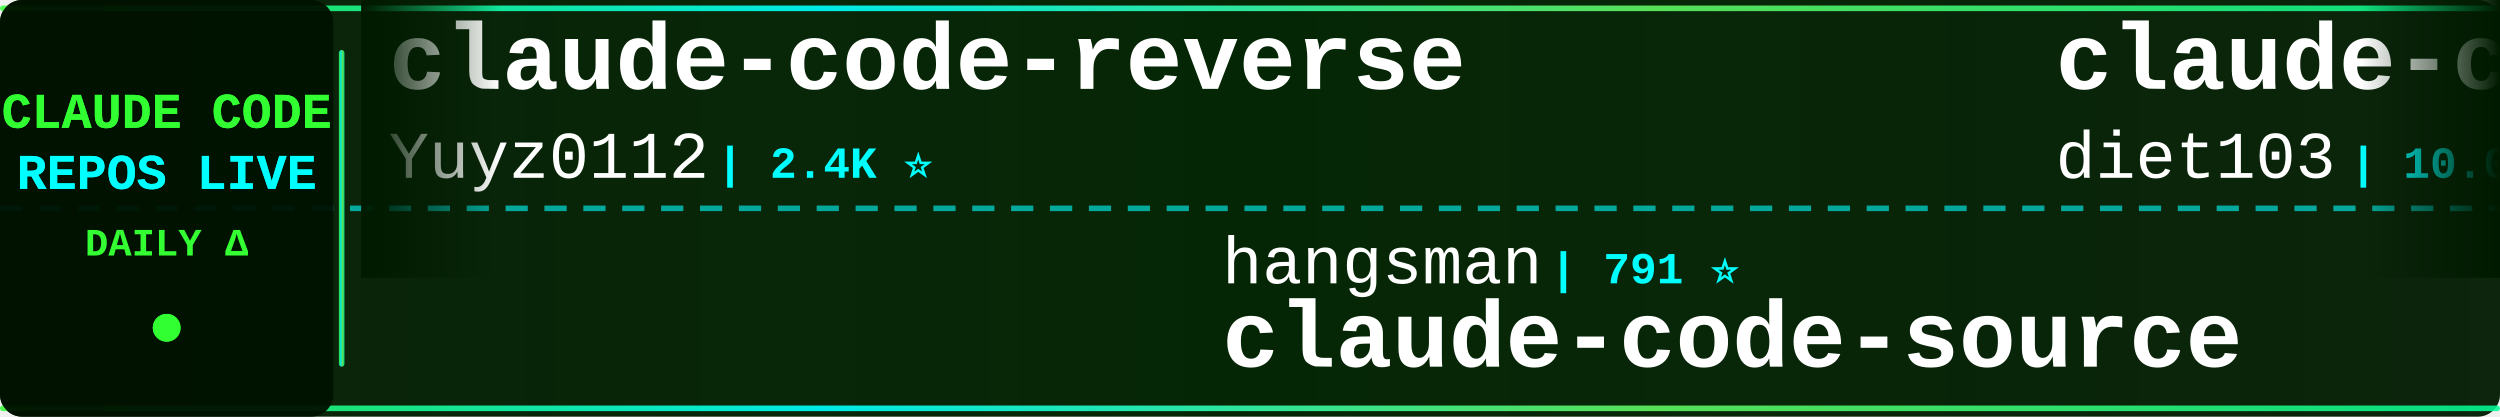
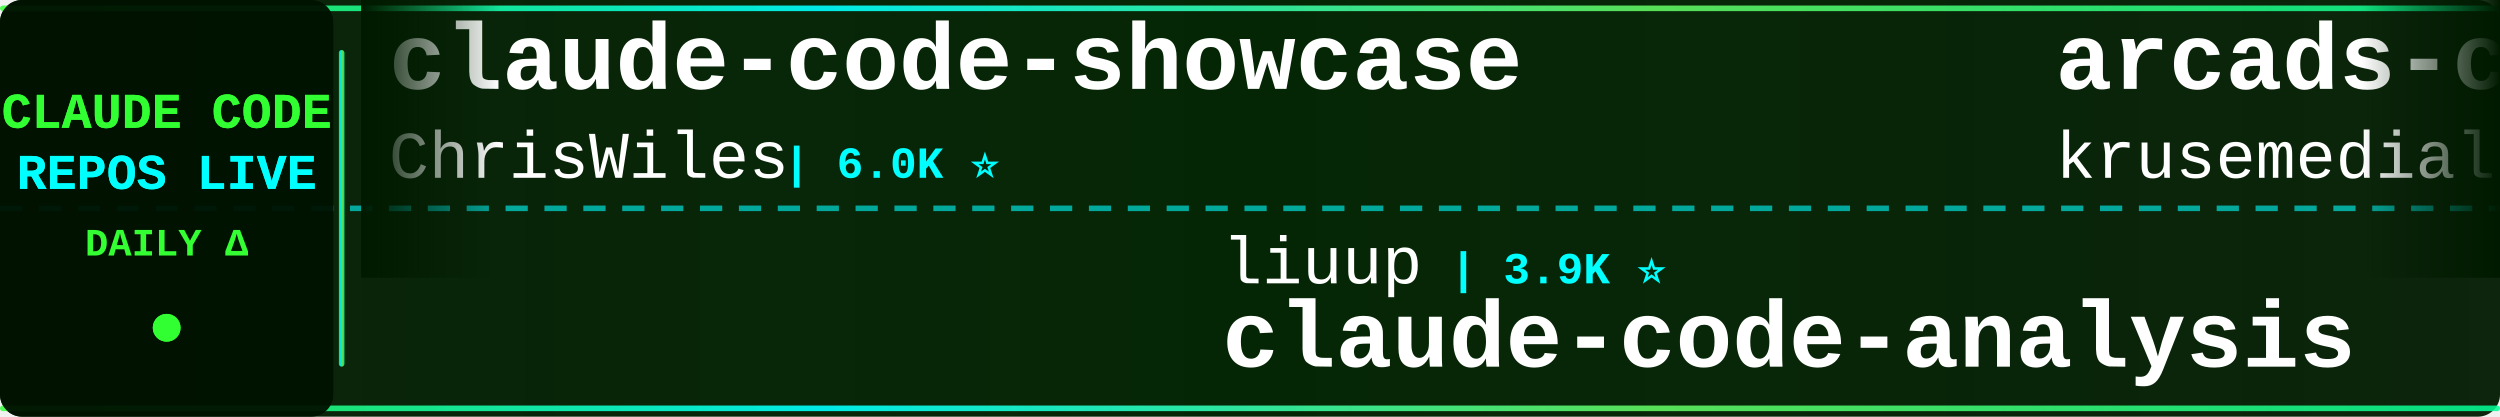
<svg xmlns="http://www.w3.org/2000/svg" width="900" height="150">
  <defs>
    <linearGradient id="tickerBg" x1="0%" y1="0%" x2="100%" y2="0%">
      <stop offset="0%" style="stop-color:#001a00;stop-opacity:0.95" />
      <stop offset="50%" style="stop-color:#002200;stop-opacity:0.98" />
      <stop offset="100%" style="stop-color:#001a00;stop-opacity:0.95" />
    </linearGradient>
    <linearGradient id="borderGrad" x1="0%" y1="0%" x2="100%" y2="0%">
      <stop offset="0%" style="stop-color:#33ff33;stop-opacity:0.85">
        <animate attributeName="stop-opacity" values="0.85;1;0.85" dur="2s" repeatCount="indefinite" />
      </stop>
      <stop offset="33%" style="stop-color:#00ffff;stop-opacity:0.9">
        <animate attributeName="stop-opacity" values="0.9;1;0.9" dur="2.2s" repeatCount="indefinite" />
      </stop>
      <stop offset="66%" style="stop-color:#66ff66;stop-opacity:0.85">
        <animate attributeName="stop-opacity" values="0.85;1;0.85" dur="1.8s" repeatCount="indefinite" />
      </stop>
      <stop offset="100%" style="stop-color:#00ff99;stop-opacity:0.85">
        <animate attributeName="stop-opacity" values="0.85;1;0.85" dur="2s" repeatCount="indefinite" />
      </stop>
    </linearGradient>
    <filter id="textGlow">
      <feGaussianBlur stdDeviation="0.1" result="coloredBlur" />
      <feMerge>
        <feMergeNode in="coloredBlur" />
        <feMergeNode in="SourceGraphic" />
      </feMerge>
    </filter>
    <filter id="metricGlow">
      <feGaussianBlur stdDeviation="0.2" result="coloredBlur" />
      <feMerge>
        <feMergeNode in="coloredBlur" />
        <feMergeNode in="SourceGraphic" />
      </feMerge>
    </filter>
    <linearGradient id="leftFade" x1="0%" y1="0%" x2="100%" y2="0%">
      <stop offset="0%" style="stop-color:#001a00;stop-opacity:1" />
      <stop offset="100%" style="stop-color:#001a00;stop-opacity:0" />
    </linearGradient>
    <linearGradient id="rightFade" x1="0%" y1="0%" x2="100%" y2="0%">
      <stop offset="0%" style="stop-color:#001a00;stop-opacity:0" />
      <stop offset="100%" style="stop-color:#001a00;stop-opacity:1" />
    </linearGradient>
  </defs>
  <rect width="900" height="150" fill="url(#tickerBg)" rx="8" />
  <rect x="0" y="2" width="900" height="2" fill="url(#borderGrad)" rx="1" />
  <rect x="0" y="146" width="900" height="2" fill="url(#borderGrad)" rx="1" />
  <line x1="0" y1="75" x2="900" y2="75" stroke="#00ffff" stroke-width="2" stroke-dasharray="8 6" opacity="0.6" />
  <rect x="0" y="0" width="120" height="150" fill="#001100" opacity="0.95" rx="8" />
  <text x="60" y="46" font-family="'Courier New', monospace" font-size="18" font-weight="bold" fill="#33ff33" text-anchor="middle" filter="url(#textGlow)">
    CLAUDE CODE
  </text>
  <text x="60" y="68" font-family="'Courier New', monospace" font-size="18" font-weight="bold" fill="#00ffff" text-anchor="middle" filter="url(#textGlow)">
    REPOS LIVE
  </text>
  <text x="60" y="92" font-family="'Courier New', monospace" font-size="14" font-weight="bold" fill="#33ff33" text-anchor="middle">
    DAILY Δ
  </text>
  <circle cx="60" cy="118" r="5" fill="#33ff33" filter="url(#metricGlow)">
    <animate attributeName="r" values="4;6;4" dur="1.5s" repeatCount="indefinite" />
    <animate attributeName="opacity" values="0.6;1;0.6" dur="1.5s" repeatCount="indefinite" />
  </circle>
  <rect x="122" y="18" width="2" height="114" fill="url(#borderGrad)" rx="1" />
  <clipPath id="tickerClip">
    <rect x="130" y="0" width="770" height="150" />
  </clipPath>
  <g clip-path="url(#tickerClip)">
    <g id="tickerItems">
      <animateTransform attributeName="transform" attributeType="XML" type="translate" from="0 0" to="-3000 0" dur="54s" repeatCount="indefinite" />
      <g transform="translate(0, 0)">
-         <text x="140" y="32" font-family="'Courier New', monospace" font-size="34" font-weight="bold" fill="#ffffff">claude-code-reverse</text>
-         <text x="140" y="64" font-family="'Courier New', monospace" font-size="24" font-weight="normal" fill="#ffffff" opacity="1.0">Yuyz0112</text>
-         <text x="258" y="64" font-family="'Courier New', monospace" font-size="16" font-weight="bold" fill="#00ffff"> | 2.4K ⭐</text>
+         <text x="140" y="32" font-family="'Courier New', monospace" font-size="34" font-weight="bold" fill="#ffffff">claude-code-showcase</text>
+         <text x="140" y="64" font-family="'Courier New', monospace" font-size="24" font-weight="normal" fill="#ffffff" opacity="1.0">ChrisWiles</text>
+         <text x="282" y="64" font-family="'Courier New', monospace" font-size="16" font-weight="bold" fill="#00ffff"> | 6.0K ⭐</text>
      </g>
      <g transform="translate(300, 0)">
-         <text x="140" y="102" font-family="'Courier New', monospace" font-size="24" font-weight="normal" fill="#ffffff" opacity="1.0">hangsman</text>
-         <text x="258" y="102" font-family="'Courier New', monospace" font-size="16" font-weight="bold" fill="#00ffff"> | 791 ⭐</text>
-         <text x="140" y="132" font-family="'Courier New', monospace" font-size="34" font-weight="bold" fill="#ffffff">claude-code-source</text>
+         <text x="140" y="102" font-family="'Courier New', monospace" font-size="24" font-weight="normal" fill="#ffffff" opacity="1.0">liuup</text>
+         <text x="222" y="102" font-family="'Courier New', monospace" font-size="16" font-weight="bold" fill="#00ffff"> | 3.9K ⭐</text>
+         <text x="140" y="132" font-family="'Courier New', monospace" font-size="34" font-weight="bold" fill="#ffffff">claude-code-analysis</text>
      </g>
      <g transform="translate(600, 0)">
-         <text x="140" y="32" font-family="'Courier New', monospace" font-size="34" font-weight="bold" fill="#ffffff">claude-code-infrastructu...</text>
-         <text x="140" y="64" font-family="'Courier New', monospace" font-size="24" font-weight="normal" fill="#ffffff" opacity="1.0">diet103</text>
-         <text x="246" y="64" font-family="'Courier New', monospace" font-size="16" font-weight="bold" fill="#00ffff"> | 10.0K ⭐</text>
+         <text x="140" y="32" font-family="'Courier New', monospace" font-size="34" font-weight="bold" fill="#ffffff">arcads-claude-code</text>
+         <text x="140" y="64" font-family="'Courier New', monospace" font-size="24" font-weight="normal" fill="#ffffff" opacity="1.0">krusemediallc</text>
+         <text x="318" y="64" font-family="'Courier New', monospace" font-size="16" font-weight="bold" fill="#00ffff"> | 1.4K ⭐</text>
      </g>
      <g transform="translate(900, 0)">
-         <text x="140" y="102" font-family="'Courier New', monospace" font-size="24" font-weight="normal" fill="#ffffff" opacity="1.0">zebbern</text>
-         <text x="246" y="102" font-family="'Courier New', monospace" font-size="16" font-weight="bold" fill="#00ffff"> | 4.6K ⭐</text>
-         <text x="140" y="132" font-family="'Courier New', monospace" font-size="34" font-weight="bold" fill="#ffffff">claude-code-guide</text>
+         <text x="140" y="102" font-family="'Courier New', monospace" font-size="24" font-weight="normal" fill="#ffffff" opacity="1.0">fazxes</text>
+         <text x="234" y="102" font-family="'Courier New', monospace" font-size="16" font-weight="bold" fill="#00ffff"> | 233 ⭐</text>
+         <text x="140" y="132" font-family="'Courier New', monospace" font-size="34" font-weight="bold" fill="#ffffff">Claude-code</text>
      </g>
      <g transform="translate(1200, 0)">
-         <text x="140" y="32" font-family="'Courier New', monospace" font-size="34" font-weight="bold" fill="#ffffff">how-claude-code-works</text>
-         <text x="140" y="64" font-family="'Courier New', monospace" font-size="24" font-weight="normal" fill="#ffffff" opacity="1.0">Windy3f3f3f3f</text>
-         <text x="318" y="64" font-family="'Courier New', monospace" font-size="16" font-weight="bold" fill="#00ffff"> | 3.6K ⭐</text>
+         <text x="140" y="32" font-family="'Courier New', monospace" font-size="34" font-weight="bold" fill="#ffffff">ClaudeCodeAgents</text>
+         <text x="140" y="64" font-family="'Courier New', monospace" font-size="24" font-weight="normal" fill="#ffffff" opacity="1.0">darcyegb</text>
+         <text x="258" y="64" font-family="'Courier New', monospace" font-size="16" font-weight="bold" fill="#00ffff"> | 760 ⭐</text>
      </g>
      <g transform="translate(1500, 0)">
-         <text x="140" y="102" font-family="'Courier New', monospace" font-size="24" font-weight="normal" fill="#ffffff" opacity="1.0">Donchitos</text>
-         <text x="270" y="102" font-family="'Courier New', monospace" font-size="16" font-weight="bold" fill="#00ffff"> | 24.7K ⭐ +3</text>
-         <text x="140" y="132" font-family="'Courier New', monospace" font-size="34" font-weight="bold" fill="#ffffff">Claude-Code-Game-Studios</text>
+         <text x="140" y="102" font-family="'Courier New', monospace" font-size="24" font-weight="normal" fill="#ffffff" opacity="1.0">oboard</text>
+         <text x="234" y="102" font-family="'Courier New', monospace" font-size="16" font-weight="bold" fill="#00ffff"> | 3.3K ⭐</text>
+         <text x="140" y="132" font-family="'Courier New', monospace" font-size="34" font-weight="bold" fill="#ffffff">claude-code-rev</text>
      </g>
      <g transform="translate(1800, 0)">
-         <text x="140" y="32" font-family="'Courier New', monospace" font-size="34" font-weight="bold" fill="#ffffff">skills</text>
-         <text x="140" y="64" font-family="'Courier New', monospace" font-size="24" font-weight="normal" fill="#ffffff" opacity="1.0">anthropics</text>
-         <text x="282" y="64" font-family="'Courier New', monospace" font-size="16" font-weight="bold" fill="#00ffff"> | 172.5K ⭐ +15</text>
+         <text x="140" y="32" font-family="'Courier New', monospace" font-size="34" font-weight="bold" fill="#ffffff">claude_code_src</text>
+         <text x="140" y="64" font-family="'Courier New', monospace" font-size="24" font-weight="normal" fill="#ffffff" opacity="1.0">ponponon</text>
+         <text x="258" y="64" font-family="'Courier New', monospace" font-size="16" font-weight="bold" fill="#00ffff"> | 2.3K ⭐</text>
      </g>
      <g transform="translate(2100, 0)">
-         <text x="140" y="102" font-family="'Courier New', monospace" font-size="24" font-weight="normal" fill="#ffffff" opacity="1.0">pedrohcgs</text>
-         <text x="270" y="102" font-family="'Courier New', monospace" font-size="16" font-weight="bold" fill="#00ffff"> | 1.5K ⭐</text>
-         <text x="140" y="132" font-family="'Courier New', monospace" font-size="34" font-weight="bold" fill="#ffffff">claude-code-my-workflow</text>
+         <text x="140" y="102" font-family="'Courier New', monospace" font-size="24" font-weight="normal" fill="#ffffff" opacity="1.0">1rgs</text>
+         <text x="210" y="102" font-family="'Courier New', monospace" font-size="16" font-weight="bold" fill="#00ffff"> | 3.7K ⭐</text>
+         <text x="140" y="132" font-family="'Courier New', monospace" font-size="34" font-weight="bold" fill="#ffffff">claude-code-proxy</text>
      </g>
      <g transform="translate(2400, 0)">
-         <text x="140" y="32" font-family="'Courier New', monospace" font-size="34" font-weight="bold" fill="#ffffff">claude-code-analysis</text>
-         <text x="140" y="64" font-family="'Courier New', monospace" font-size="24" font-weight="normal" fill="#ffffff" opacity="1.0">liuup</text>
-         <text x="222" y="64" font-family="'Courier New', monospace" font-size="16" font-weight="bold" fill="#00ffff"> | 3.9K ⭐</text>
+         <text x="140" y="32" font-family="'Courier New', monospace" font-size="34" font-weight="bold" fill="#ffffff">my-claude-code-setup</text>
+         <text x="140" y="64" font-family="'Courier New', monospace" font-size="24" font-weight="normal" fill="#ffffff" opacity="1.0">centminmod</text>
+         <text x="282" y="64" font-family="'Courier New', monospace" font-size="16" font-weight="bold" fill="#00ffff"> | 2.6K ⭐ +1</text>
      </g>
      <g transform="translate(2700, 0)">
-         <text x="140" y="102" font-family="'Courier New', monospace" font-size="24" font-weight="normal" fill="#ffffff" opacity="1.0">AICoderTudou</text>
-         <text x="306" y="102" font-family="'Courier New', monospace" font-size="16" font-weight="bold" fill="#00ffff"> | 495 ⭐</text>
-         <text x="140" y="132" font-family="'Courier New', monospace" font-size="34" font-weight="bold" fill="#ffffff">claude-code-tudou</text>
+         <text x="140" y="102" font-family="'Courier New', monospace" font-size="24" font-weight="normal" fill="#ffffff" opacity="1.0">ding113</text>
+         <text x="246" y="102" font-family="'Courier New', monospace" font-size="16" font-weight="bold" fill="#00ffff"> | 3.3K ⭐</text>
+         <text x="140" y="132" font-family="'Courier New', monospace" font-size="34" font-weight="bold" fill="#ffffff">claude-code-hub</text>
      </g>
      <g transform="translate(3000, 0)">
-         <text x="140" y="32" font-family="'Courier New', monospace" font-size="34" font-weight="bold" fill="#ffffff">claude-code-reverse</text>
-         <text x="140" y="64" font-family="'Courier New', monospace" font-size="24" font-weight="normal" fill="#ffffff" opacity="1.0">Yuyz0112</text>
-         <text x="258" y="64" font-family="'Courier New', monospace" font-size="16" font-weight="bold" fill="#00ffff"> | 2.4K ⭐</text>
+         <text x="140" y="32" font-family="'Courier New', monospace" font-size="34" font-weight="bold" fill="#ffffff">claude-code-showcase</text>
+         <text x="140" y="64" font-family="'Courier New', monospace" font-size="24" font-weight="normal" fill="#ffffff" opacity="1.0">ChrisWiles</text>
+         <text x="282" y="64" font-family="'Courier New', monospace" font-size="16" font-weight="bold" fill="#00ffff"> | 6.0K ⭐</text>
      </g>
      <g transform="translate(3300, 0)">
-         <text x="140" y="102" font-family="'Courier New', monospace" font-size="24" font-weight="normal" fill="#ffffff" opacity="1.0">hangsman</text>
-         <text x="258" y="102" font-family="'Courier New', monospace" font-size="16" font-weight="bold" fill="#00ffff"> | 791 ⭐</text>
-         <text x="140" y="132" font-family="'Courier New', monospace" font-size="34" font-weight="bold" fill="#ffffff">claude-code-source</text>
+         <text x="140" y="102" font-family="'Courier New', monospace" font-size="24" font-weight="normal" fill="#ffffff" opacity="1.0">liuup</text>
+         <text x="222" y="102" font-family="'Courier New', monospace" font-size="16" font-weight="bold" fill="#00ffff"> | 3.9K ⭐</text>
+         <text x="140" y="132" font-family="'Courier New', monospace" font-size="34" font-weight="bold" fill="#ffffff">claude-code-analysis</text>
      </g>
      <g transform="translate(3600, 0)">
-         <text x="140" y="32" font-family="'Courier New', monospace" font-size="34" font-weight="bold" fill="#ffffff">claude-code-infrastructu...</text>
-         <text x="140" y="64" font-family="'Courier New', monospace" font-size="24" font-weight="normal" fill="#ffffff" opacity="1.0">diet103</text>
-         <text x="246" y="64" font-family="'Courier New', monospace" font-size="16" font-weight="bold" fill="#00ffff"> | 10.0K ⭐</text>
+         <text x="140" y="32" font-family="'Courier New', monospace" font-size="34" font-weight="bold" fill="#ffffff">arcads-claude-code</text>
+         <text x="140" y="64" font-family="'Courier New', monospace" font-size="24" font-weight="normal" fill="#ffffff" opacity="1.0">krusemediallc</text>
+         <text x="318" y="64" font-family="'Courier New', monospace" font-size="16" font-weight="bold" fill="#00ffff"> | 1.4K ⭐</text>
      </g>
      <g transform="translate(3900, 0)">
-         <text x="140" y="102" font-family="'Courier New', monospace" font-size="24" font-weight="normal" fill="#ffffff" opacity="1.0">zebbern</text>
-         <text x="246" y="102" font-family="'Courier New', monospace" font-size="16" font-weight="bold" fill="#00ffff"> | 4.6K ⭐</text>
-         <text x="140" y="132" font-family="'Courier New', monospace" font-size="34" font-weight="bold" fill="#ffffff">claude-code-guide</text>
+         <text x="140" y="102" font-family="'Courier New', monospace" font-size="24" font-weight="normal" fill="#ffffff" opacity="1.0">fazxes</text>
+         <text x="234" y="102" font-family="'Courier New', monospace" font-size="16" font-weight="bold" fill="#00ffff"> | 233 ⭐</text>
+         <text x="140" y="132" font-family="'Courier New', monospace" font-size="34" font-weight="bold" fill="#ffffff">Claude-code</text>
      </g>
    </g>
  </g>
  <rect x="130" y="0" width="50" height="100" fill="url(#leftFade)" />
  <rect x="850" y="0" width="50" height="100" fill="url(#rightFade)" />
</svg>
